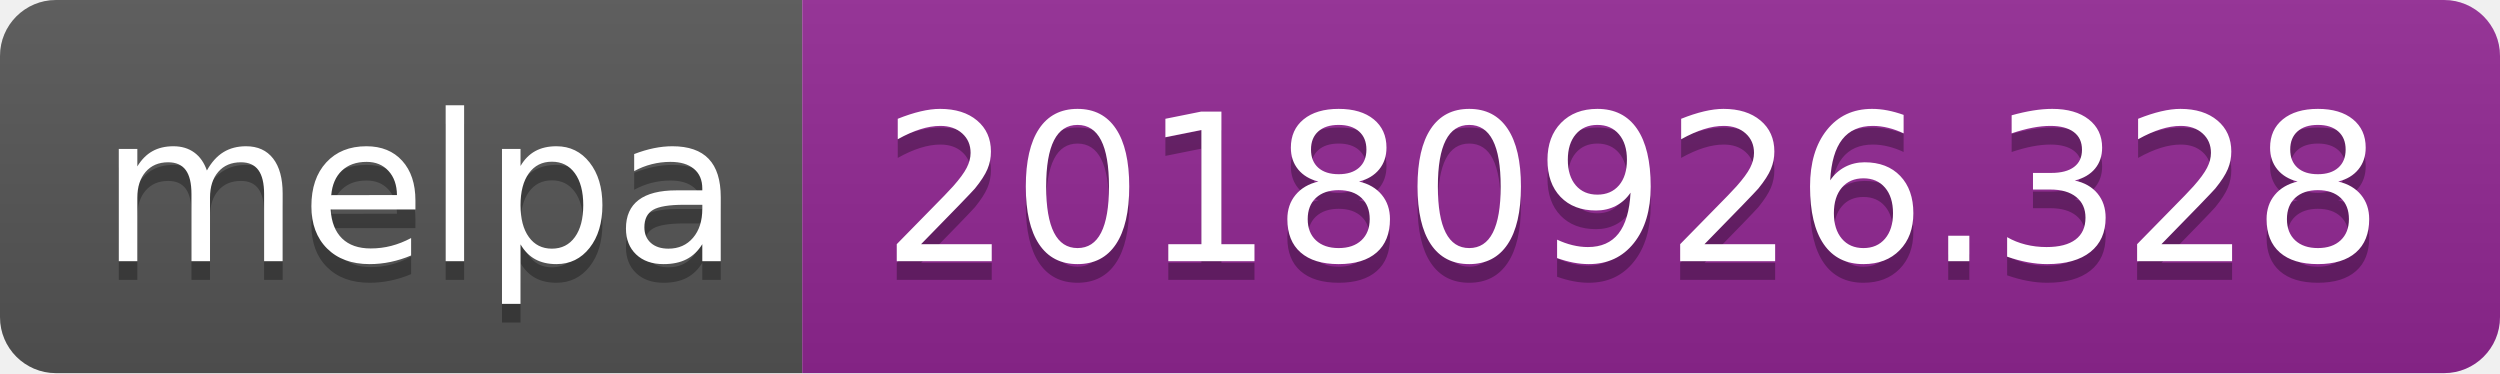
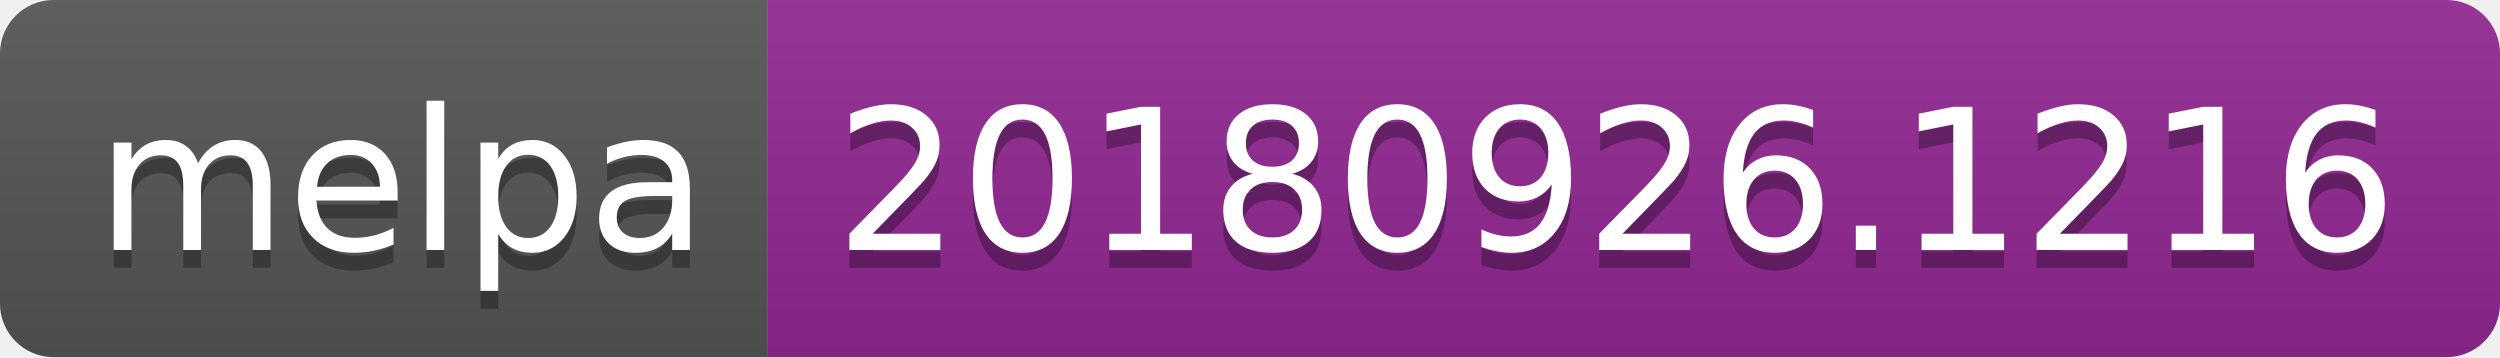
- <svg xmlns="http://www.w3.org/2000/svg" width="134" height="20">
+ <svg xmlns="http://www.w3.org/2000/svg" width="140" height="20">
  <linearGradient id="b" x2="0" y2="100%">
    <stop offset="0" stop-color="#bbb" stop-opacity=".1" />
    <stop offset="1" stop-opacity=".1" />
  </linearGradient>
  <clipPath id="a">
-     <rect width="134" height="20" rx="3" fill="#fff" />
+     <rect width="140" height="20" rx="3" fill="#fff" />
  </clipPath>
  <g clip-path="url(#a)">
    <path fill="#555" d="M0 0h43v20H0z" />
-     <path fill="#922793" d="M43 0h91v20H43z" />
-     <path fill="url(#b)" d="M0 0h134v20H0z" />
+     <path fill="#922793" d="M43 0h97v20H43z" />
+     <path fill="url(#b)" d="M0 0h140v20H0z" />
  </g>
  <g fill="#fff" text-anchor="middle" font-family="DejaVu Sans,Verdana,Geneva,sans-serif" font-size="110">
    <text x="225" y="150" fill="#010101" fill-opacity=".3" transform="scale(.1)" textLength="330">melpa</text>
    <text x="225" y="140" transform="scale(.1)" textLength="330">melpa</text>
-     <text x="875" y="150" fill="#010101" fill-opacity=".3" transform="scale(.1)" textLength="810">20180926.328</text>
-     <text x="875" y="140" transform="scale(.1)" textLength="810">20180926.328</text>
+     <text x="905" y="150" fill="#010101" fill-opacity=".3" transform="scale(.1)" textLength="870">20180926.1216</text>
+     <text x="905" y="140" transform="scale(.1)" textLength="870">20180926.1216</text>
  </g>
</svg>
